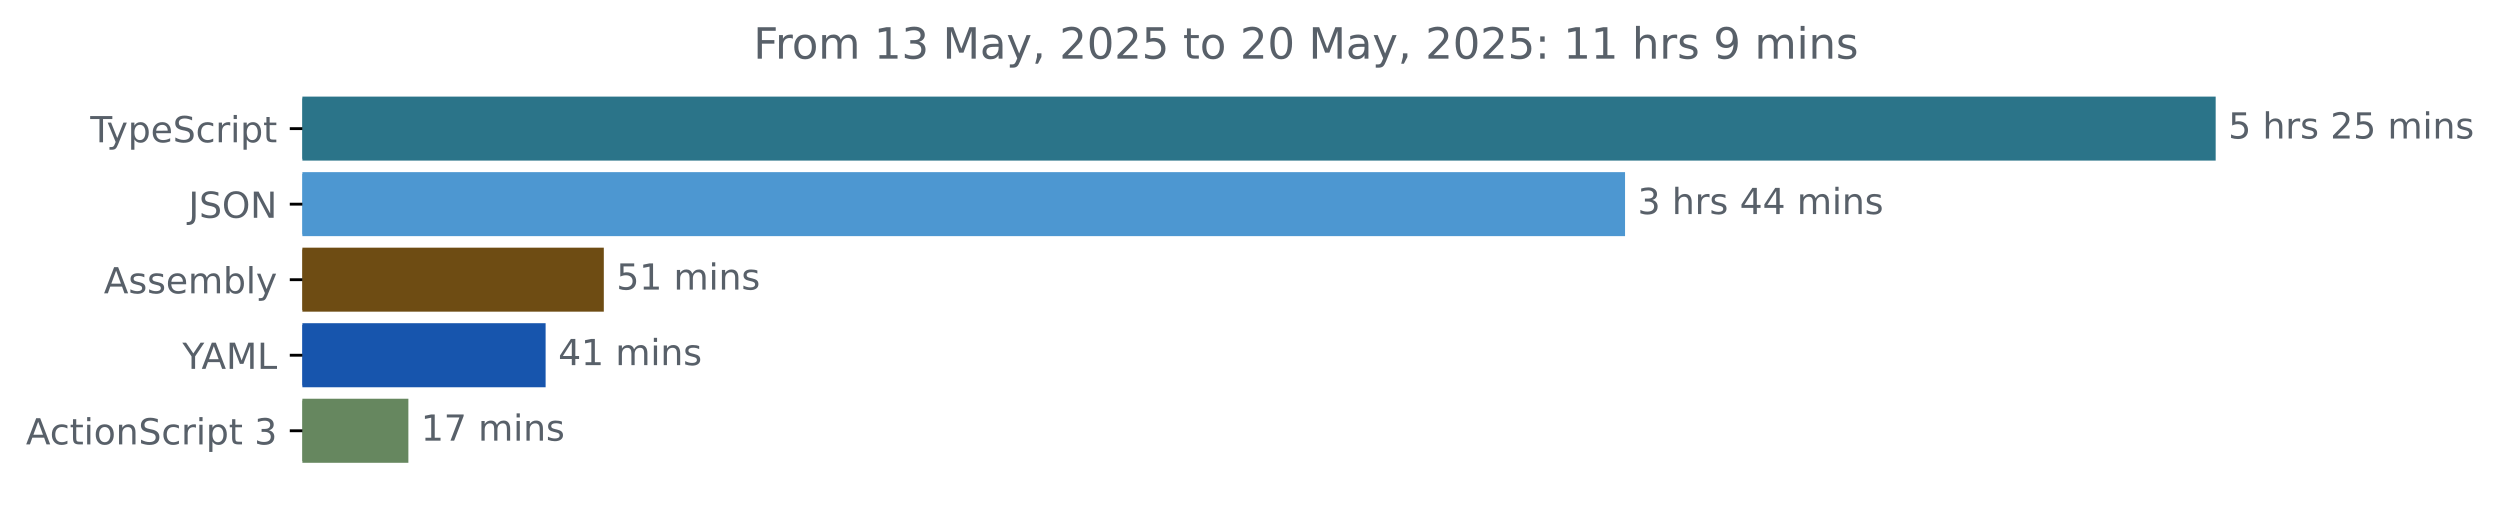
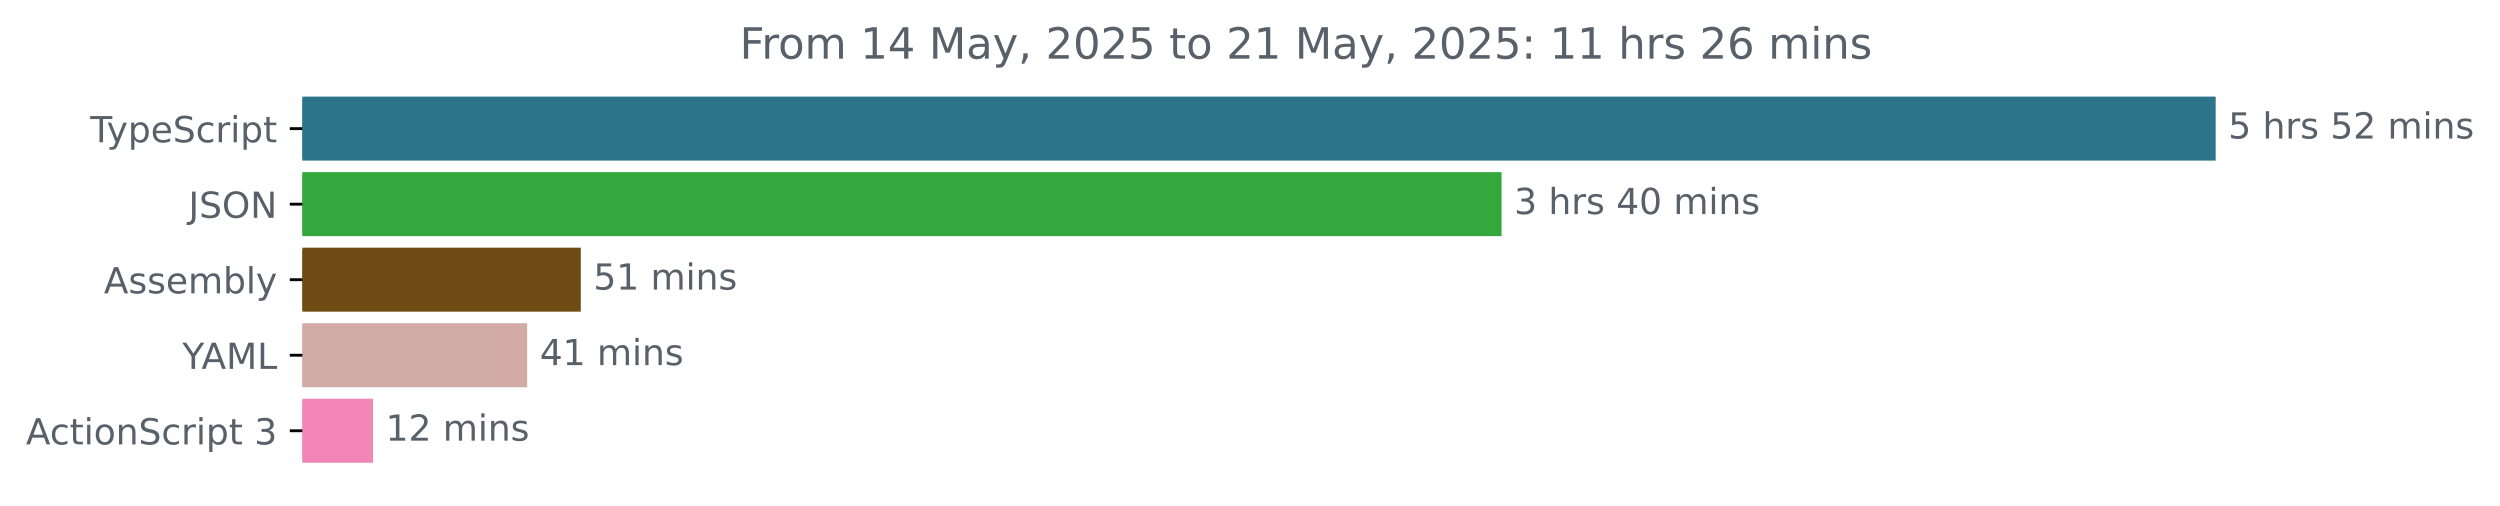
<svg xmlns="http://www.w3.org/2000/svg" xmlns:xlink="http://www.w3.org/1999/xlink" width="695.038pt" height="140.398pt" viewBox="0 0 695.038 140.398" version="1.1">
  <defs>
    <style type="text/css">*{stroke-linejoin: round; stroke-linecap: butt}</style>
  </defs>
  <g id="figure_1">
    <g id="patch_1">
      <path d="M 0 140.398  L 695.038 140.398  L 695.038 0  L 0 0  L 0 140.398  z " style="fill: none" />
    </g>
    <g id="axes_1">
      <g id="patch_2">
-         <path d="M 84.064 27.358  L 615.493 27.358  L 615.493 44.158  L 84.064 44.158  z " clip-path="url(#p6edab67196)" style="fill: #2b7489; stroke: #2b7489; stroke-linejoin: miter" />
+         <path d="M 84.064 27.358  L 615.493 27.358  L 615.493 44.158  L 84.064 44.158  z " clip-path="url(#p0d22c6dfbd)" style="fill: #2b7489; stroke: #2b7489; stroke-linejoin: miter" />
      </g>
      <g id="patch_3">
-         <path d="M 84.064 48.358  L 451.287 48.358  L 451.287 65.158  L 84.064 65.158  z " clip-path="url(#p6edab67196)" style="fill: #4d97d1; stroke: #4d97d1; stroke-linejoin: miter" />
+         <path d="M 84.064 48.358  L 416.957 48.358  L 416.957 65.158  L 84.064 65.158  z " clip-path="url(#p0d22c6dfbd)" style="fill: #34a83d; stroke: #34a83d; stroke-linejoin: miter" />
      </g>
      <g id="patch_4">
-         <path d="M 84.064 69.358  L 167.37 69.358  L 167.37 86.158  L 84.064 86.158  z " clip-path="url(#p6edab67196)" style="fill: #6e4c13; stroke: #6e4c13; stroke-linejoin: miter" />
+         <path d="M 84.064 69.358  L 160.973 69.358  L 160.973 86.158  L 84.064 86.158  z " clip-path="url(#p0d22c6dfbd)" style="fill: #6e4c13; stroke: #6e4c13; stroke-linejoin: miter" />
      </g>
      <g id="patch_5">
-         <path d="M 84.064 90.358  L 151.19 90.358  L 151.19 107.158  L 84.064 107.158  z " clip-path="url(#p6edab67196)" style="fill: #1755ad; stroke: #1755ad; stroke-linejoin: miter" />
+         <path d="M 84.064 90.358  L 146.068 90.358  L 146.068 107.158  L 84.064 107.158  z " clip-path="url(#p0d22c6dfbd)" style="fill: #d2aaa6; stroke: #d2aaa6; stroke-linejoin: miter" />
      </g>
      <g id="patch_6">
-         <path d="M 84.064 111.358  L 113.035 111.358  L 113.035 128.158  L 84.064 128.158  z " clip-path="url(#p6edab67196)" style="fill: #66875f; stroke: #66875f; stroke-linejoin: miter" />
+         <path d="M 84.064 111.358  L 103.214 111.358  L 103.214 128.158  L 84.064 128.158  z " clip-path="url(#p0d22c6dfbd)" style="fill: #f286b9; stroke: #f286b9; stroke-linejoin: miter" />
      </g>
      <g id="matplotlib.axis_1" />
      <g id="matplotlib.axis_2">
        <g id="ytick_1">
          <g id="line2d_1">
            <defs>
-               <path id="m74459f4315" d="M 0 0  L -3.5 0  " style="stroke: #000000; stroke-width: 0.8" />
+               <path id="m271dd60b42" d="M 0 0  L -3.5 0  " style="stroke: #000000; stroke-width: 0.8" />
            </defs>
            <g>
-               <use xlink:href="#m74459f4315" x="84.064" y="35.758" style="stroke: #000000; stroke-width: 0.8" />
+               <use xlink:href="#m271dd60b42" x="84.064" y="35.758" style="stroke: #000000; stroke-width: 0.8" />
            </g>
          </g>
          <g id="text_1">
            <g style="fill: #586069" transform="translate(25.09375 39.55734) scale(0.1 -0.1)">
              <defs>
                <path id="DejaVuSans-54" d="M -19 4666  L 3928 4666  L 3928 4134  L 2272 4134  L 2272 0  L 1638 0  L 1638 4134  L -19 4134  L -19 4666  z " transform="scale(0.015625)" />
                <path id="DejaVuSans-79" d="M 2059 -325  Q 1816 -950 1584 -1140  Q 1353 -1331 966 -1331  L 506 -1331  L 506 -850  L 844 -850  Q 1081 -850 1212 -737  Q 1344 -625 1503 -206  L 1606 56  L 191 3500  L 800 3500  L 1894 763  L 2988 3500  L 3597 3500  L 2059 -325  z " transform="scale(0.015625)" />
                <path id="DejaVuSans-70" d="M 1159 525  L 1159 -1331  L 581 -1331  L 581 3500  L 1159 3500  L 1159 2969  Q 1341 3281 1617 3432  Q 1894 3584 2278 3584  Q 2916 3584 3314 3078  Q 3713 2572 3713 1747  Q 3713 922 3314 415  Q 2916 -91 2278 -91  Q 1894 -91 1617 61  Q 1341 213 1159 525  z M 3116 1747  Q 3116 2381 2855 2742  Q 2594 3103 2138 3103  Q 1681 3103 1420 2742  Q 1159 2381 1159 1747  Q 1159 1113 1420 752  Q 1681 391 2138 391  Q 2594 391 2855 752  Q 3116 1113 3116 1747  z " transform="scale(0.015625)" />
                <path id="DejaVuSans-65" d="M 3597 1894  L 3597 1613  L 953 1613  Q 991 1019 1311 708  Q 1631 397 2203 397  Q 2534 397 2845 478  Q 3156 559 3463 722  L 3463 178  Q 3153 47 2828 -22  Q 2503 -91 2169 -91  Q 1331 -91 842 396  Q 353 884 353 1716  Q 353 2575 817 3079  Q 1281 3584 2069 3584  Q 2775 3584 3186 3129  Q 3597 2675 3597 1894  z M 3022 2063  Q 3016 2534 2758 2815  Q 2500 3097 2075 3097  Q 1594 3097 1305 2825  Q 1016 2553 972 2059  L 3022 2063  z " transform="scale(0.015625)" />
                <path id="DejaVuSans-53" d="M 3425 4513  L 3425 3897  Q 3066 4069 2747 4153  Q 2428 4238 2131 4238  Q 1616 4238 1336 4038  Q 1056 3838 1056 3469  Q 1056 3159 1242 3001  Q 1428 2844 1947 2747  L 2328 2669  Q 3034 2534 3370 2195  Q 3706 1856 3706 1288  Q 3706 609 3251 259  Q 2797 -91 1919 -91  Q 1588 -91 1214 -16  Q 841 59 441 206  L 441 856  Q 825 641 1194 531  Q 1563 422 1919 422  Q 2459 422 2753 634  Q 3047 847 3047 1241  Q 3047 1584 2836 1778  Q 2625 1972 2144 2069  L 1759 2144  Q 1053 2284 737 2584  Q 422 2884 422 3419  Q 422 4038 858 4394  Q 1294 4750 2059 4750  Q 2388 4750 2728 4690  Q 3069 4631 3425 4513  z " transform="scale(0.015625)" />
                <path id="DejaVuSans-63" d="M 3122 3366  L 3122 2828  Q 2878 2963 2633 3030  Q 2388 3097 2138 3097  Q 1578 3097 1268 2742  Q 959 2388 959 1747  Q 959 1106 1268 751  Q 1578 397 2138 397  Q 2388 397 2633 464  Q 2878 531 3122 666  L 3122 134  Q 2881 22 2623 -34  Q 2366 -91 2075 -91  Q 1284 -91 818 406  Q 353 903 353 1747  Q 353 2603 823 3093  Q 1294 3584 2113 3584  Q 2378 3584 2631 3529  Q 2884 3475 3122 3366  z " transform="scale(0.015625)" />
                <path id="DejaVuSans-72" d="M 2631 2963  Q 2534 3019 2420 3045  Q 2306 3072 2169 3072  Q 1681 3072 1420 2755  Q 1159 2438 1159 1844  L 1159 0  L 581 0  L 581 3500  L 1159 3500  L 1159 2956  Q 1341 3275 1631 3429  Q 1922 3584 2338 3584  Q 2397 3584 2469 3576  Q 2541 3569 2628 3553  L 2631 2963  z " transform="scale(0.015625)" />
                <path id="DejaVuSans-69" d="M 603 3500  L 1178 3500  L 1178 0  L 603 0  L 603 3500  z M 603 4863  L 1178 4863  L 1178 4134  L 603 4134  L 603 4863  z " transform="scale(0.015625)" />
                <path id="DejaVuSans-74" d="M 1172 4494  L 1172 3500  L 2356 3500  L 2356 3053  L 1172 3053  L 1172 1153  Q 1172 725 1289 603  Q 1406 481 1766 481  L 2356 481  L 2356 0  L 1766 0  Q 1100 0 847 248  Q 594 497 594 1153  L 594 3053  L 172 3053  L 172 3500  L 594 3500  L 594 4494  L 1172 4494  z " transform="scale(0.015625)" />
              </defs>
              <use xlink:href="#DejaVuSans-54" />
              <use xlink:href="#DejaVuSans-79" x="45.459" />
              <use xlink:href="#DejaVuSans-70" x="104.639" />
              <use xlink:href="#DejaVuSans-65" x="168.115" />
              <use xlink:href="#DejaVuSans-53" x="229.639" />
              <use xlink:href="#DejaVuSans-63" x="293.115" />
              <use xlink:href="#DejaVuSans-72" x="348.096" />
              <use xlink:href="#DejaVuSans-69" x="389.209" />
              <use xlink:href="#DejaVuSans-70" x="416.992" />
              <use xlink:href="#DejaVuSans-74" x="480.469" />
            </g>
          </g>
        </g>
        <g id="ytick_2">
          <g id="line2d_2">
            <g>
-               <use xlink:href="#m74459f4315" x="84.064" y="56.758" style="stroke: #000000; stroke-width: 0.8" />
+               <use xlink:href="#m271dd60b42" x="84.064" y="56.758" style="stroke: #000000; stroke-width: 0.8" />
            </g>
          </g>
          <g id="text_2">
            <g style="fill: #586069" transform="translate(52.4125 60.55734) scale(0.1 -0.1)">
              <defs>
                <path id="DejaVuSans-4a" d="M 628 4666  L 1259 4666  L 1259 325  Q 1259 -519 939 -900  Q 619 -1281 -91 -1281  L -331 -1281  L -331 -750  L -134 -750  Q 284 -750 456 -515  Q 628 -281 628 325  L 628 4666  z " transform="scale(0.015625)" />
                <path id="DejaVuSans-4f" d="M 2522 4238  Q 1834 4238 1429 3725  Q 1025 3213 1025 2328  Q 1025 1447 1429 934  Q 1834 422 2522 422  Q 3209 422 3611 934  Q 4013 1447 4013 2328  Q 4013 3213 3611 3725  Q 3209 4238 2522 4238  z M 2522 4750  Q 3503 4750 4090 4092  Q 4678 3434 4678 2328  Q 4678 1225 4090 567  Q 3503 -91 2522 -91  Q 1538 -91 948 565  Q 359 1222 359 2328  Q 359 3434 948 4092  Q 1538 4750 2522 4750  z " transform="scale(0.015625)" />
                <path id="DejaVuSans-4e" d="M 628 4666  L 1478 4666  L 3547 763  L 3547 4666  L 4159 4666  L 4159 0  L 3309 0  L 1241 3903  L 1241 0  L 628 0  L 628 4666  z " transform="scale(0.015625)" />
              </defs>
              <use xlink:href="#DejaVuSans-4a" />
              <use xlink:href="#DejaVuSans-53" x="29.492" />
              <use xlink:href="#DejaVuSans-4f" x="92.969" />
              <use xlink:href="#DejaVuSans-4e" x="171.68" />
            </g>
          </g>
        </g>
        <g id="ytick_3">
          <g id="line2d_3">
            <g>
-               <use xlink:href="#m74459f4315" x="84.064" y="77.758" style="stroke: #000000; stroke-width: 0.8" />
+               <use xlink:href="#m271dd60b42" x="84.064" y="77.758" style="stroke: #000000; stroke-width: 0.8" />
            </g>
          </g>
          <g id="text_3">
            <g style="fill: #586069" transform="translate(28.86563 81.55734) scale(0.1 -0.1)">
              <defs>
                <path id="DejaVuSans-41" d="M 2188 4044  L 1331 1722  L 3047 1722  L 2188 4044  z M 1831 4666  L 2547 4666  L 4325 0  L 3669 0  L 3244 1197  L 1141 1197  L 716 0  L 50 0  L 1831 4666  z " transform="scale(0.015625)" />
                <path id="DejaVuSans-73" d="M 2834 3397  L 2834 2853  Q 2591 2978 2328 3040  Q 2066 3103 1784 3103  Q 1356 3103 1142 2972  Q 928 2841 928 2578  Q 928 2378 1081 2264  Q 1234 2150 1697 2047  L 1894 2003  Q 2506 1872 2764 1633  Q 3022 1394 3022 966  Q 3022 478 2636 193  Q 2250 -91 1575 -91  Q 1294 -91 989 -36  Q 684 19 347 128  L 347 722  Q 666 556 975 473  Q 1284 391 1588 391  Q 1994 391 2212 530  Q 2431 669 2431 922  Q 2431 1156 2273 1281  Q 2116 1406 1581 1522  L 1381 1569  Q 847 1681 609 1914  Q 372 2147 372 2553  Q 372 3047 722 3315  Q 1072 3584 1716 3584  Q 2034 3584 2315 3537  Q 2597 3491 2834 3397  z " transform="scale(0.015625)" />
                <path id="DejaVuSans-6d" d="M 3328 2828  Q 3544 3216 3844 3400  Q 4144 3584 4550 3584  Q 5097 3584 5394 3201  Q 5691 2819 5691 2113  L 5691 0  L 5113 0  L 5113 2094  Q 5113 2597 4934 2840  Q 4756 3084 4391 3084  Q 3944 3084 3684 2787  Q 3425 2491 3425 1978  L 3425 0  L 2847 0  L 2847 2094  Q 2847 2600 2669 2842  Q 2491 3084 2119 3084  Q 1678 3084 1418 2786  Q 1159 2488 1159 1978  L 1159 0  L 581 0  L 581 3500  L 1159 3500  L 1159 2956  Q 1356 3278 1631 3431  Q 1906 3584 2284 3584  Q 2666 3584 2933 3390  Q 3200 3197 3328 2828  z " transform="scale(0.015625)" />
                <path id="DejaVuSans-62" d="M 3116 1747  Q 3116 2381 2855 2742  Q 2594 3103 2138 3103  Q 1681 3103 1420 2742  Q 1159 2381 1159 1747  Q 1159 1113 1420 752  Q 1681 391 2138 391  Q 2594 391 2855 752  Q 3116 1113 3116 1747  z M 1159 2969  Q 1341 3281 1617 3432  Q 1894 3584 2278 3584  Q 2916 3584 3314 3078  Q 3713 2572 3713 1747  Q 3713 922 3314 415  Q 2916 -91 2278 -91  Q 1894 -91 1617 61  Q 1341 213 1159 525  L 1159 0  L 581 0  L 581 4863  L 1159 4863  L 1159 2969  z " transform="scale(0.015625)" />
                <path id="DejaVuSans-6c" d="M 603 4863  L 1178 4863  L 1178 0  L 603 0  L 603 4863  z " transform="scale(0.015625)" />
              </defs>
              <use xlink:href="#DejaVuSans-41" />
              <use xlink:href="#DejaVuSans-73" x="68.408" />
              <use xlink:href="#DejaVuSans-73" x="120.508" />
              <use xlink:href="#DejaVuSans-65" x="172.607" />
              <use xlink:href="#DejaVuSans-6d" x="234.131" />
              <use xlink:href="#DejaVuSans-62" x="331.543" />
              <use xlink:href="#DejaVuSans-6c" x="395.02" />
              <use xlink:href="#DejaVuSans-79" x="422.803" />
            </g>
          </g>
        </g>
        <g id="ytick_4">
          <g id="line2d_4">
            <g>
-               <use xlink:href="#m74459f4315" x="84.064" y="98.758" style="stroke: #000000; stroke-width: 0.8" />
+               <use xlink:href="#m271dd60b42" x="84.064" y="98.758" style="stroke: #000000; stroke-width: 0.8" />
            </g>
          </g>
          <g id="text_4">
            <g style="fill: #586069" transform="translate(50.69062 102.5573) scale(0.1 -0.1)">
              <defs>
                <path id="DejaVuSans-59" d="M -13 4666  L 666 4666  L 1959 2747  L 3244 4666  L 3922 4666  L 2272 2222  L 2272 0  L 1638 0  L 1638 2222  L -13 4666  z " transform="scale(0.015625)" />
                <path id="DejaVuSans-4d" d="M 628 4666  L 1569 4666  L 2759 1491  L 3956 4666  L 4897 4666  L 4897 0  L 4281 0  L 4281 4097  L 3078 897  L 2444 897  L 1241 4097  L 1241 0  L 628 0  L 628 4666  z " transform="scale(0.015625)" />
                <path id="DejaVuSans-4c" d="M 628 4666  L 1259 4666  L 1259 531  L 3531 531  L 3531 0  L 628 0  L 628 4666  z " transform="scale(0.015625)" />
              </defs>
              <use xlink:href="#DejaVuSans-59" />
              <use xlink:href="#DejaVuSans-41" x="53.334" />
              <use xlink:href="#DejaVuSans-4d" x="121.742" />
              <use xlink:href="#DejaVuSans-4c" x="208.021" />
            </g>
          </g>
        </g>
        <g id="ytick_5">
          <g id="line2d_5">
            <g>
-               <use xlink:href="#m74459f4315" x="84.064" y="119.758" style="stroke: #000000; stroke-width: 0.8" />
+               <use xlink:href="#m271dd60b42" x="84.064" y="119.758" style="stroke: #000000; stroke-width: 0.8" />
            </g>
          </g>
          <g id="text_5">
            <g style="fill: #586069" transform="translate(7.2 123.5573) scale(0.1 -0.1)">
              <defs>
                <path id="DejaVuSans-6f" d="M 1959 3097  Q 1497 3097 1228 2736  Q 959 2375 959 1747  Q 959 1119 1226 758  Q 1494 397 1959 397  Q 2419 397 2687 759  Q 2956 1122 2956 1747  Q 2956 2369 2687 2733  Q 2419 3097 1959 3097  z M 1959 3584  Q 2709 3584 3137 3096  Q 3566 2609 3566 1747  Q 3566 888 3137 398  Q 2709 -91 1959 -91  Q 1206 -91 779 398  Q 353 888 353 1747  Q 353 2609 779 3096  Q 1206 3584 1959 3584  z " transform="scale(0.015625)" />
                <path id="DejaVuSans-6e" d="M 3513 2113  L 3513 0  L 2938 0  L 2938 2094  Q 2938 2591 2744 2837  Q 2550 3084 2163 3084  Q 1697 3084 1428 2787  Q 1159 2491 1159 1978  L 1159 0  L 581 0  L 581 3500  L 1159 3500  L 1159 2956  Q 1366 3272 1645 3428  Q 1925 3584 2291 3584  Q 2894 3584 3203 3211  Q 3513 2838 3513 2113  z " transform="scale(0.015625)" />
                <path id="DejaVuSans-20" transform="scale(0.015625)" />
                <path id="DejaVuSans-33" d="M 2597 2516  Q 3050 2419 3304 2112  Q 3559 1806 3559 1356  Q 3559 666 3084 287  Q 2609 -91 1734 -91  Q 1441 -91 1130 -33  Q 819 25 488 141  L 488 750  Q 750 597 1062 519  Q 1375 441 1716 441  Q 2309 441 2620 675  Q 2931 909 2931 1356  Q 2931 1769 2642 2001  Q 2353 2234 1838 2234  L 1294 2234  L 1294 2753  L 1863 2753  Q 2328 2753 2575 2939  Q 2822 3125 2822 3475  Q 2822 3834 2567 4026  Q 2313 4219 1838 4219  Q 1578 4219 1281 4162  Q 984 4106 628 3988  L 628 4550  Q 988 4650 1302 4700  Q 1616 4750 1894 4750  Q 2613 4750 3031 4423  Q 3450 4097 3450 3541  Q 3450 3153 3228 2886  Q 3006 2619 2597 2516  z " transform="scale(0.015625)" />
              </defs>
              <use xlink:href="#DejaVuSans-41" />
              <use xlink:href="#DejaVuSans-63" x="66.658" />
              <use xlink:href="#DejaVuSans-74" x="121.639" />
              <use xlink:href="#DejaVuSans-69" x="160.848" />
              <use xlink:href="#DejaVuSans-6f" x="188.631" />
              <use xlink:href="#DejaVuSans-6e" x="249.812" />
              <use xlink:href="#DejaVuSans-53" x="313.191" />
              <use xlink:href="#DejaVuSans-63" x="376.668" />
              <use xlink:href="#DejaVuSans-72" x="431.648" />
              <use xlink:href="#DejaVuSans-69" x="472.762" />
              <use xlink:href="#DejaVuSans-70" x="500.545" />
              <use xlink:href="#DejaVuSans-74" x="564.021" />
              <use xlink:href="#DejaVuSans-20" x="603.23" />
              <use xlink:href="#DejaVuSans-33" x="635.018" />
            </g>
          </g>
        </g>
      </g>
      <g id="text_6">
        <g style="fill: #586069" transform="translate(619.4926 38.5175) scale(0.1 -0.1)">
          <defs>
            <path id="DejaVuSans-35" d="M 691 4666  L 3169 4666  L 3169 4134  L 1269 4134  L 1269 2991  Q 1406 3038 1543 3061  Q 1681 3084 1819 3084  Q 2600 3084 3056 2656  Q 3513 2228 3513 1497  Q 3513 744 3044 326  Q 2575 -91 1722 -91  Q 1428 -91 1123 -41  Q 819 9 494 109  L 494 744  Q 775 591 1075 516  Q 1375 441 1709 441  Q 2250 441 2565 725  Q 2881 1009 2881 1497  Q 2881 1984 2565 2268  Q 2250 2553 1709 2553  Q 1456 2553 1204 2497  Q 953 2441 691 2322  L 691 4666  z " transform="scale(0.015625)" />
            <path id="DejaVuSans-68" d="M 3513 2113  L 3513 0  L 2938 0  L 2938 2094  Q 2938 2591 2744 2837  Q 2550 3084 2163 3084  Q 1697 3084 1428 2787  Q 1159 2491 1159 1978  L 1159 0  L 581 0  L 581 4863  L 1159 4863  L 1159 2956  Q 1366 3272 1645 3428  Q 1925 3584 2291 3584  Q 2894 3584 3203 3211  Q 3513 2838 3513 2113  z " transform="scale(0.015625)" />
            <path id="DejaVuSans-32" d="M 1228 531  L 3431 531  L 3431 0  L 469 0  L 469 531  Q 828 903 1448 1529  Q 2069 2156 2228 2338  Q 2531 2678 2651 2914  Q 2772 3150 2772 3378  Q 2772 3750 2511 3984  Q 2250 4219 1831 4219  Q 1534 4219 1204 4116  Q 875 4013 500 3803  L 500 4441  Q 881 4594 1212 4672  Q 1544 4750 1819 4750  Q 2544 4750 2975 4387  Q 3406 4025 3406 3419  Q 3406 3131 3298 2873  Q 3191 2616 2906 2266  Q 2828 2175 2409 1742  Q 1991 1309 1228 531  z " transform="scale(0.015625)" />
          </defs>
          <use xlink:href="#DejaVuSans-35" />
          <use xlink:href="#DejaVuSans-20" x="63.623" />
          <use xlink:href="#DejaVuSans-68" x="95.41" />
          <use xlink:href="#DejaVuSans-72" x="158.789" />
          <use xlink:href="#DejaVuSans-73" x="199.902" />
          <use xlink:href="#DejaVuSans-20" x="252.002" />
-           <use xlink:href="#DejaVuSans-32" x="283.789" />
-           <use xlink:href="#DejaVuSans-35" x="347.412" />
+           <use xlink:href="#DejaVuSans-35" x="283.789" />
+           <use xlink:href="#DejaVuSans-32" x="347.412" />
          <use xlink:href="#DejaVuSans-20" x="411.035" />
          <use xlink:href="#DejaVuSans-6d" x="442.822" />
          <use xlink:href="#DejaVuSans-69" x="540.234" />
          <use xlink:href="#DejaVuSans-6e" x="568.018" />
          <use xlink:href="#DejaVuSans-73" x="631.396" />
        </g>
      </g>
      <g id="text_7">
-         <g style="fill: #586069" transform="translate(455.2866 59.5175) scale(0.1 -0.1)">
+         <g style="fill: #586069" transform="translate(420.9574 59.5175) scale(0.1 -0.1)">
          <defs>
            <path id="DejaVuSans-34" d="M 2419 4116  L 825 1625  L 2419 1625  L 2419 4116  z M 2253 4666  L 3047 4666  L 3047 1625  L 3713 1625  L 3713 1100  L 3047 1100  L 3047 0  L 2419 0  L 2419 1100  L 313 1100  L 313 1709  L 2253 4666  z " transform="scale(0.015625)" />
+             <path id="DejaVuSans-30" d="M 2034 4250  Q 1547 4250 1301 3770  Q 1056 3291 1056 2328  Q 1056 1369 1301 889  Q 1547 409 2034 409  Q 2525 409 2770 889  Q 3016 1369 3016 2328  Q 3016 3291 2770 3770  Q 2525 4250 2034 4250  z M 2034 4750  Q 2819 4750 3233 4129  Q 3647 3509 3647 2328  Q 3647 1150 3233 529  Q 2819 -91 2034 -91  Q 1250 -91 836 529  Q 422 1150 422 2328  Q 422 3509 836 4129  Q 1250 4750 2034 4750  z " transform="scale(0.015625)" />
          </defs>
          <use xlink:href="#DejaVuSans-33" />
          <use xlink:href="#DejaVuSans-20" x="63.623" />
          <use xlink:href="#DejaVuSans-68" x="95.41" />
          <use xlink:href="#DejaVuSans-72" x="158.789" />
          <use xlink:href="#DejaVuSans-73" x="199.902" />
          <use xlink:href="#DejaVuSans-20" x="252.002" />
          <use xlink:href="#DejaVuSans-34" x="283.789" />
-           <use xlink:href="#DejaVuSans-34" x="347.412" />
+           <use xlink:href="#DejaVuSans-30" x="347.412" />
          <use xlink:href="#DejaVuSans-20" x="411.035" />
          <use xlink:href="#DejaVuSans-6d" x="442.822" />
          <use xlink:href="#DejaVuSans-69" x="540.234" />
          <use xlink:href="#DejaVuSans-6e" x="568.018" />
          <use xlink:href="#DejaVuSans-73" x="631.396" />
        </g>
      </g>
      <g id="text_8">
-         <g style="fill: #586069" transform="translate(171.3697 80.5175) scale(0.1 -0.1)">
+         <g style="fill: #586069" transform="translate(164.9732 80.5175) scale(0.1 -0.1)">
          <defs>
            <path id="DejaVuSans-31" d="M 794 531  L 1825 531  L 1825 4091  L 703 3866  L 703 4441  L 1819 4666  L 2450 4666  L 2450 531  L 3481 531  L 3481 0  L 794 0  L 794 531  z " transform="scale(0.015625)" />
          </defs>
          <use xlink:href="#DejaVuSans-35" />
          <use xlink:href="#DejaVuSans-31" x="63.623" />
          <use xlink:href="#DejaVuSans-20" x="127.246" />
          <use xlink:href="#DejaVuSans-6d" x="159.033" />
          <use xlink:href="#DejaVuSans-69" x="256.445" />
          <use xlink:href="#DejaVuSans-6e" x="284.229" />
          <use xlink:href="#DejaVuSans-73" x="347.607" />
        </g>
      </g>
      <g id="text_9">
-         <g style="fill: #586069" transform="translate(155.1896 101.5175) scale(0.1 -0.1)">
+         <g style="fill: #586069" transform="translate(150.0675 101.5175) scale(0.1 -0.1)">
          <use xlink:href="#DejaVuSans-34" />
          <use xlink:href="#DejaVuSans-31" x="63.623" />
          <use xlink:href="#DejaVuSans-20" x="127.246" />
          <use xlink:href="#DejaVuSans-6d" x="159.033" />
          <use xlink:href="#DejaVuSans-69" x="256.445" />
          <use xlink:href="#DejaVuSans-6e" x="284.229" />
          <use xlink:href="#DejaVuSans-73" x="347.607" />
        </g>
      </g>
      <g id="text_10">
-         <g style="fill: #586069" transform="translate(117.0352 122.5175) scale(0.1 -0.1)">
-           <defs>
-             <path id="DejaVuSans-37" d="M 525 4666  L 3525 4666  L 3525 4397  L 1831 0  L 1172 0  L 2766 4134  L 525 4134  L 525 4666  z " transform="scale(0.015625)" />
-           </defs>
+         <g style="fill: #586069" transform="translate(107.2137 122.5175) scale(0.1 -0.1)">
          <use xlink:href="#DejaVuSans-31" />
-           <use xlink:href="#DejaVuSans-37" x="63.623" />
+           <use xlink:href="#DejaVuSans-32" x="63.623" />
          <use xlink:href="#DejaVuSans-20" x="127.246" />
          <use xlink:href="#DejaVuSans-6d" x="159.033" />
          <use xlink:href="#DejaVuSans-69" x="256.445" />
          <use xlink:href="#DejaVuSans-6e" x="284.229" />
          <use xlink:href="#DejaVuSans-73" x="347.607" />
        </g>
      </g>
      <g id="text_11">
-         <g style="fill: #586069" transform="translate(209.4603 16.31812) scale(0.12 -0.12)">
+         <g style="fill: #586069" transform="translate(205.6428 16.31812) scale(0.12 -0.12)">
          <defs>
            <path id="DejaVuSans-46" d="M 628 4666  L 3309 4666  L 3309 4134  L 1259 4134  L 1259 2759  L 3109 2759  L 3109 2228  L 1259 2228  L 1259 0  L 628 0  L 628 4666  z " transform="scale(0.015625)" />
            <path id="DejaVuSans-61" d="M 2194 1759  Q 1497 1759 1228 1600  Q 959 1441 959 1056  Q 959 750 1161 570  Q 1363 391 1709 391  Q 2188 391 2477 730  Q 2766 1069 2766 1631  L 2766 1759  L 2194 1759  z M 3341 1997  L 3341 0  L 2766 0  L 2766 531  Q 2569 213 2275 61  Q 1981 -91 1556 -91  Q 1019 -91 701 211  Q 384 513 384 1019  Q 384 1609 779 1909  Q 1175 2209 1959 2209  L 2766 2209  L 2766 2266  Q 2766 2663 2505 2880  Q 2244 3097 1772 3097  Q 1472 3097 1187 3025  Q 903 2953 641 2809  L 641 3341  Q 956 3463 1253 3523  Q 1550 3584 1831 3584  Q 2591 3584 2966 3190  Q 3341 2797 3341 1997  z " transform="scale(0.015625)" />
            <path id="DejaVuSans-2c" d="M 750 794  L 1409 794  L 1409 256  L 897 -744  L 494 -744  L 750 256  L 750 794  z " transform="scale(0.015625)" />
-             <path id="DejaVuSans-30" d="M 2034 4250  Q 1547 4250 1301 3770  Q 1056 3291 1056 2328  Q 1056 1369 1301 889  Q 1547 409 2034 409  Q 2525 409 2770 889  Q 3016 1369 3016 2328  Q 3016 3291 2770 3770  Q 2525 4250 2034 4250  z M 2034 4750  Q 2819 4750 3233 4129  Q 3647 3509 3647 2328  Q 3647 1150 3233 529  Q 2819 -91 2034 -91  Q 1250 -91 836 529  Q 422 1150 422 2328  Q 422 3509 836 4129  Q 1250 4750 2034 4750  z " transform="scale(0.015625)" />
            <path id="DejaVuSans-3a" d="M 750 794  L 1409 794  L 1409 0  L 750 0  L 750 794  z M 750 3309  L 1409 3309  L 1409 2516  L 750 2516  L 750 3309  z " transform="scale(0.015625)" />
-             <path id="DejaVuSans-39" d="M 703 97  L 703 672  Q 941 559 1184 500  Q 1428 441 1663 441  Q 2288 441 2617 861  Q 2947 1281 2994 2138  Q 2813 1869 2534 1725  Q 2256 1581 1919 1581  Q 1219 1581 811 2004  Q 403 2428 403 3163  Q 403 3881 828 4315  Q 1253 4750 1959 4750  Q 2769 4750 3195 4129  Q 3622 3509 3622 2328  Q 3622 1225 3098 567  Q 2575 -91 1691 -91  Q 1453 -91 1209 -44  Q 966 3 703 97  z M 1959 2075  Q 2384 2075 2632 2365  Q 2881 2656 2881 3163  Q 2881 3666 2632 3958  Q 2384 4250 1959 4250  Q 1534 4250 1286 3958  Q 1038 3666 1038 3163  Q 1038 2656 1286 2365  Q 1534 2075 1959 2075  z " transform="scale(0.015625)" />
+             <path id="DejaVuSans-36" d="M 2113 2584  Q 1688 2584 1439 2293  Q 1191 2003 1191 1497  Q 1191 994 1439 701  Q 1688 409 2113 409  Q 2538 409 2786 701  Q 3034 994 3034 1497  Q 3034 2003 2786 2293  Q 2538 2584 2113 2584  z M 3366 4563  L 3366 3988  Q 3128 4100 2886 4159  Q 2644 4219 2406 4219  Q 1781 4219 1451 3797  Q 1122 3375 1075 2522  Q 1259 2794 1537 2939  Q 1816 3084 2150 3084  Q 2853 3084 3261 2657  Q 3669 2231 3669 1497  Q 3669 778 3244 343  Q 2819 -91 2113 -91  Q 1303 -91 875 529  Q 447 1150 447 2328  Q 447 3434 972 4092  Q 1497 4750 2381 4750  Q 2619 4750 2861 4703  Q 3103 4656 3366 4563  z " transform="scale(0.015625)" />
          </defs>
          <use xlink:href="#DejaVuSans-46" />
          <use xlink:href="#DejaVuSans-72" x="50.27" />
          <use xlink:href="#DejaVuSans-6f" x="89.133" />
          <use xlink:href="#DejaVuSans-6d" x="150.314" />
          <use xlink:href="#DejaVuSans-20" x="247.727" />
          <use xlink:href="#DejaVuSans-31" x="279.514" />
-           <use xlink:href="#DejaVuSans-33" x="343.137" />
+           <use xlink:href="#DejaVuSans-34" x="343.137" />
          <use xlink:href="#DejaVuSans-20" x="406.76" />
          <use xlink:href="#DejaVuSans-4d" x="438.547" />
          <use xlink:href="#DejaVuSans-61" x="524.826" />
          <use xlink:href="#DejaVuSans-79" x="586.105" />
          <use xlink:href="#DejaVuSans-2c" x="645.285" />
          <use xlink:href="#DejaVuSans-20" x="677.072" />
          <use xlink:href="#DejaVuSans-32" x="708.859" />
          <use xlink:href="#DejaVuSans-30" x="772.482" />
          <use xlink:href="#DejaVuSans-32" x="836.105" />
          <use xlink:href="#DejaVuSans-35" x="899.729" />
          <use xlink:href="#DejaVuSans-20" x="963.352" />
          <use xlink:href="#DejaVuSans-74" x="995.139" />
          <use xlink:href="#DejaVuSans-6f" x="1034.348" />
          <use xlink:href="#DejaVuSans-20" x="1095.529" />
          <use xlink:href="#DejaVuSans-32" x="1127.316" />
-           <use xlink:href="#DejaVuSans-30" x="1190.939" />
+           <use xlink:href="#DejaVuSans-31" x="1190.939" />
          <use xlink:href="#DejaVuSans-20" x="1254.562" />
          <use xlink:href="#DejaVuSans-4d" x="1286.35" />
          <use xlink:href="#DejaVuSans-61" x="1372.629" />
          <use xlink:href="#DejaVuSans-79" x="1433.908" />
          <use xlink:href="#DejaVuSans-2c" x="1493.088" />
          <use xlink:href="#DejaVuSans-20" x="1524.875" />
          <use xlink:href="#DejaVuSans-32" x="1556.662" />
          <use xlink:href="#DejaVuSans-30" x="1620.285" />
          <use xlink:href="#DejaVuSans-32" x="1683.908" />
          <use xlink:href="#DejaVuSans-35" x="1747.531" />
          <use xlink:href="#DejaVuSans-3a" x="1811.154" />
          <use xlink:href="#DejaVuSans-20" x="1844.846" />
          <use xlink:href="#DejaVuSans-31" x="1876.633" />
          <use xlink:href="#DejaVuSans-31" x="1940.256" />
          <use xlink:href="#DejaVuSans-20" x="2003.879" />
          <use xlink:href="#DejaVuSans-68" x="2035.666" />
          <use xlink:href="#DejaVuSans-72" x="2099.045" />
          <use xlink:href="#DejaVuSans-73" x="2140.158" />
          <use xlink:href="#DejaVuSans-20" x="2192.258" />
-           <use xlink:href="#DejaVuSans-39" x="2224.045" />
-           <use xlink:href="#DejaVuSans-20" x="2287.668" />
-           <use xlink:href="#DejaVuSans-6d" x="2319.455" />
-           <use xlink:href="#DejaVuSans-69" x="2416.867" />
-           <use xlink:href="#DejaVuSans-6e" x="2444.65" />
-           <use xlink:href="#DejaVuSans-73" x="2508.029" />
+           <use xlink:href="#DejaVuSans-32" x="2224.045" />
+           <use xlink:href="#DejaVuSans-36" x="2287.668" />
+           <use xlink:href="#DejaVuSans-20" x="2351.291" />
+           <use xlink:href="#DejaVuSans-6d" x="2383.078" />
+           <use xlink:href="#DejaVuSans-69" x="2480.49" />
+           <use xlink:href="#DejaVuSans-6e" x="2508.273" />
+           <use xlink:href="#DejaVuSans-73" x="2571.652" />
        </g>
      </g>
    </g>
  </g>
  <defs>
-     <clipPath id="p6edab67196">
+     <clipPath id="p0d22c6dfbd">
      <rect x="84.064" y="22.318" width="558" height="110.88" />
    </clipPath>
  </defs>
</svg>
